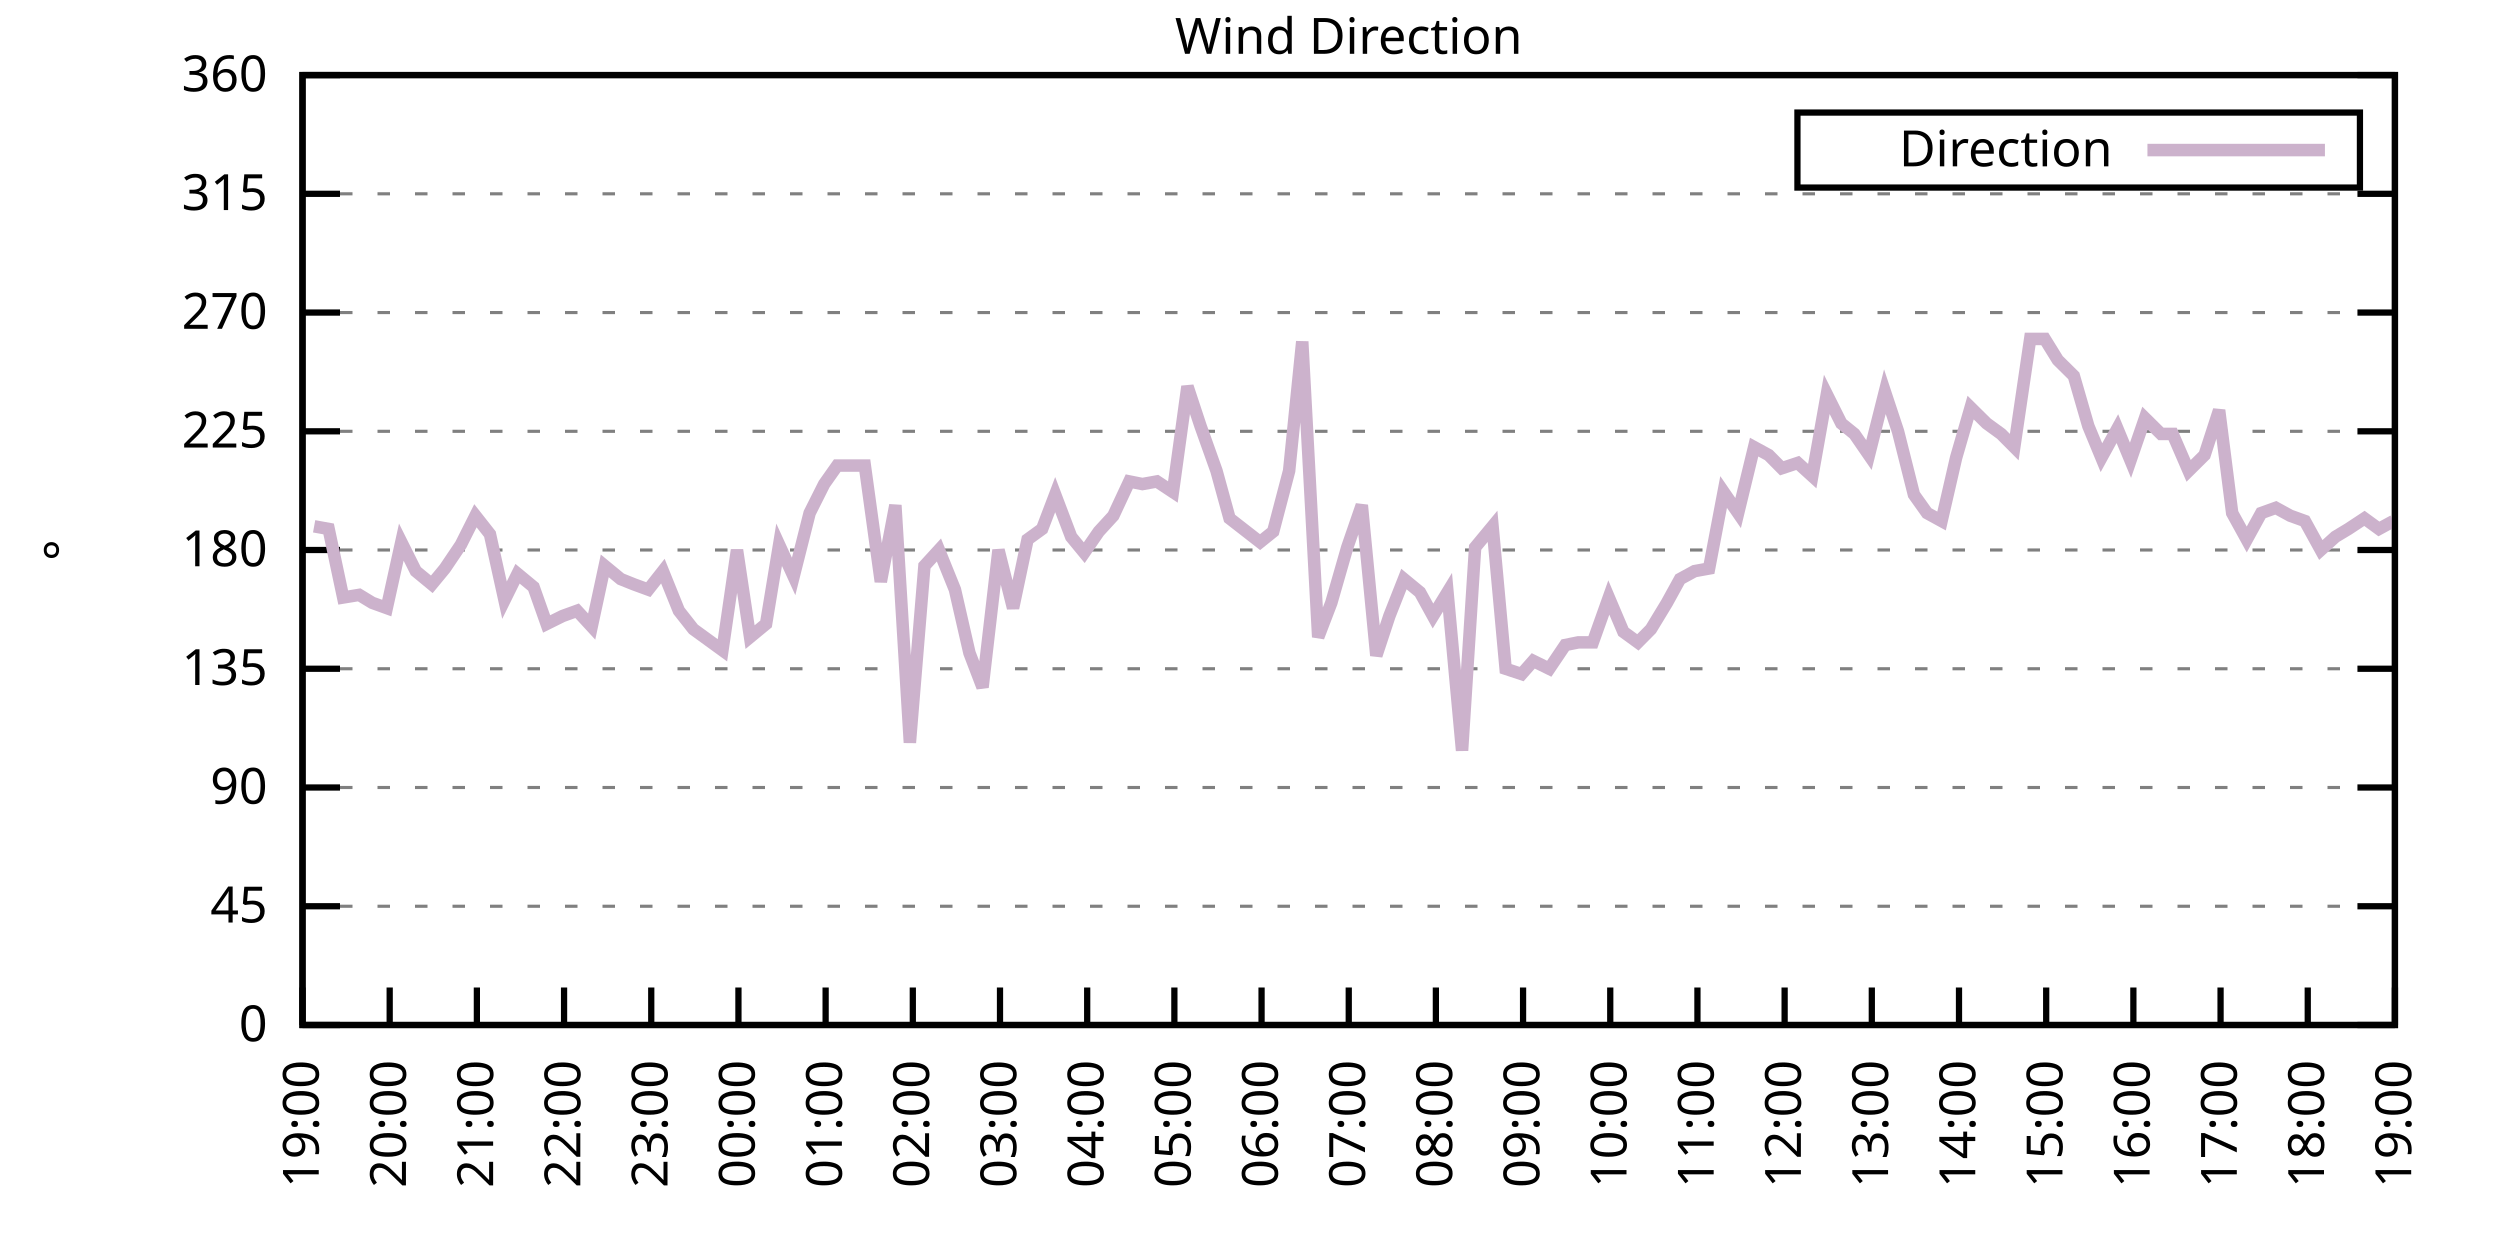
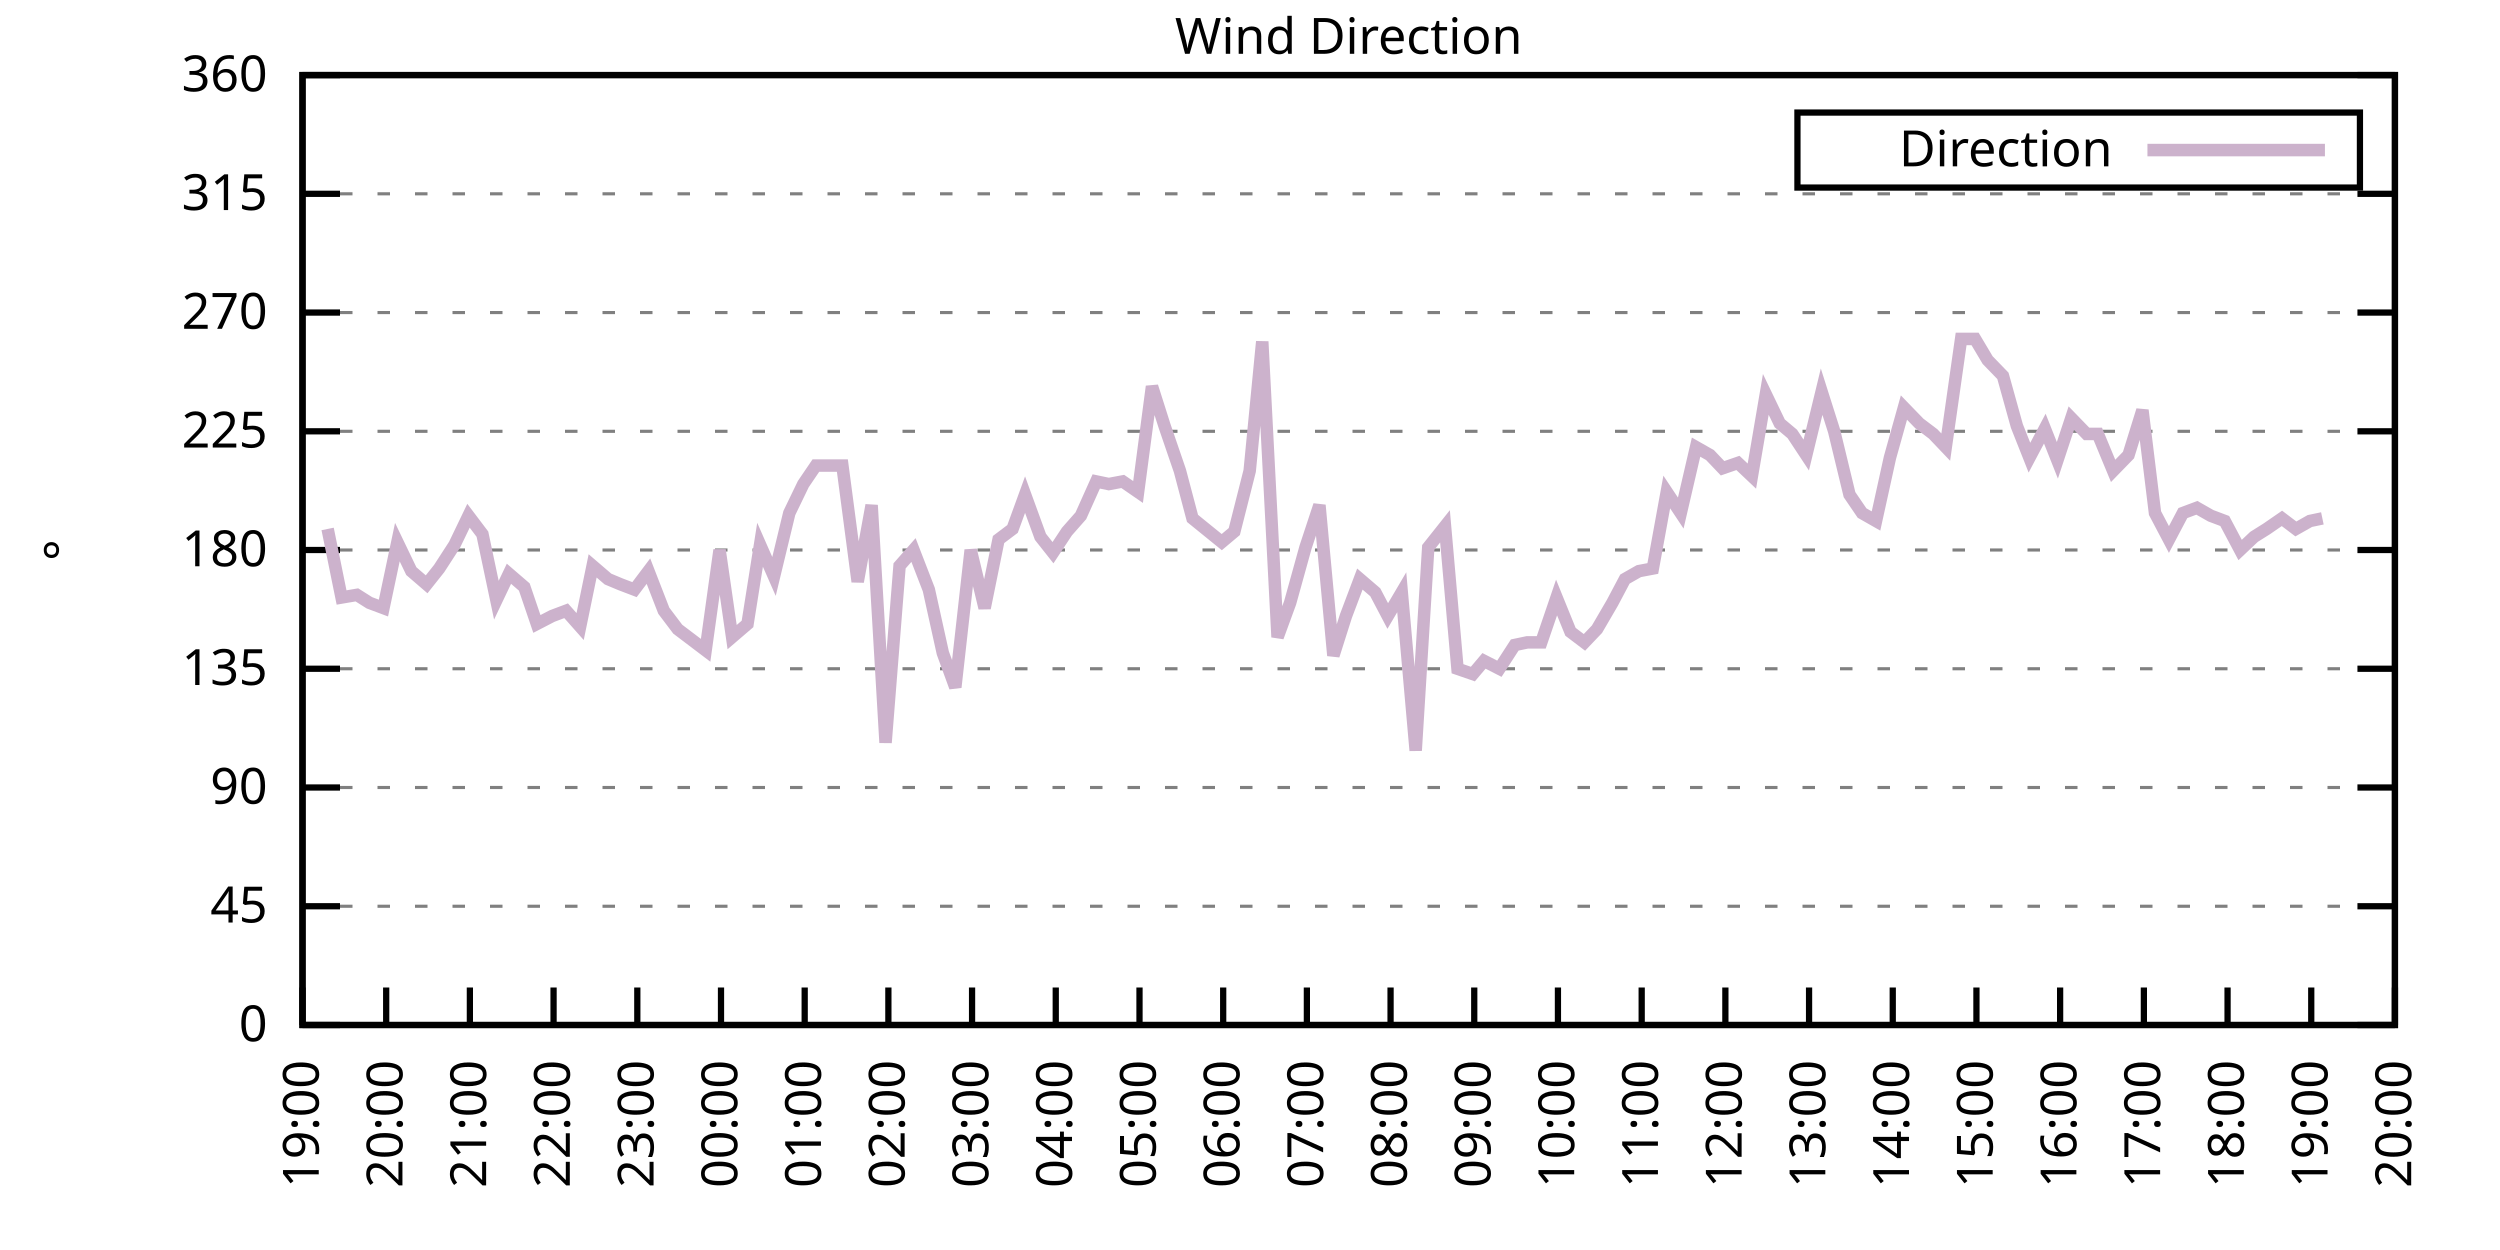
<svg xmlns="http://www.w3.org/2000/svg" xmlns:xlink="http://www.w3.org/1999/xlink" width="400" height="200" viewBox="0 0 400 200">
  <g id="gnuplot_canvas">
    <rect x="0" y="0" width="400" height="200" fill="none" />
    <defs>
      <circle id="gpDot" r="0.5" stroke-width="0.5" stroke="currentColor" />
      <path id="gpPt0" stroke-width="0.333" stroke="currentColor" d="M-1,0 h2 M0,-1 v2" />
      <path id="gpPt1" stroke-width="0.333" stroke="currentColor" d="M-1,-1 L1,1 M1,-1 L-1,1" />
      <path id="gpPt2" stroke-width="0.333" stroke="currentColor" d="M-1,0 L1,0 M0,-1 L0,1 M-1,-1 L1,1 M-1,1 L1,-1" />
      <rect id="gpPt3" stroke-width="0.333" stroke="currentColor" x="-1" y="-1" width="2" height="2" />
      <rect id="gpPt4" stroke-width="0.333" stroke="currentColor" fill="currentColor" x="-1" y="-1" width="2" height="2" />
      <circle id="gpPt5" stroke-width="0.333" stroke="currentColor" cx="0" cy="0" r="1" />
      <use xlink:href="#gpPt5" id="gpPt6" fill="currentColor" stroke="none" />
      <path id="gpPt7" stroke-width="0.333" stroke="currentColor" d="M0,-1.33 L-1.33,0.67 L1.33,0.67 z" />
      <use xlink:href="#gpPt7" id="gpPt8" fill="currentColor" stroke="none" />
      <use xlink:href="#gpPt7" id="gpPt9" stroke="currentColor" transform="rotate(180)" />
      <use xlink:href="#gpPt9" id="gpPt10" fill="currentColor" stroke="none" />
      <use xlink:href="#gpPt3" id="gpPt11" stroke="currentColor" transform="rotate(45)" />
      <use xlink:href="#gpPt11" id="gpPt12" fill="currentColor" stroke="none" />
      <path id="gpPt13" stroke-width="0.333" stroke="currentColor" d="M0,1.330 L1.265,0.411 L0.782,-1.067 L-0.782,-1.076 L-1.265,0.411 z" />
      <use xlink:href="#gpPt13" id="gpPt14" fill="currentColor" stroke="none" />
      <filter id="textbox" filterUnits="objectBoundingBox" x="0" y="0" height="1" width="1">
        <feFlood flood-color="white" flood-opacity="1" result="bgnd" />
        <feComposite in="SourceGraphic" in2="bgnd" operator="atop" />
      </filter>
      <filter id="greybox" filterUnits="objectBoundingBox" x="0" y="0" height="1" width="1">
        <feFlood flood-color="lightgrey" flood-opacity="1" result="grey" />
        <feComposite in="SourceGraphic" in2="grey" operator="atop" />
      </filter>
    </defs>
    <g fill="none" color="white" stroke="currentColor" stroke-width="1.00" stroke-linecap="butt" stroke-linejoin="miter">
</g>
    <g fill="none" color="black" stroke="currentColor" stroke-width="1.00" stroke-linecap="butt" stroke-linejoin="miter">
      <g stroke="none" shape-rendering="crispEdges">
        <polygon fill="rgb(255, 255, 255)" points="48.40,164.00 383.18,164.00 383.18,12.02 48.40,12.02 " />
      </g>
    </g>
    <g fill="none" color="black" stroke="currentColor" stroke-width="1.00" stroke-linecap="butt" stroke-linejoin="miter">
</g>
    <g fill="none" color="black" stroke="black" stroke-width="0.50" stroke-linecap="butt" stroke-linejoin="miter">
</g>
    <g fill="none" color="gray" stroke="currentColor" stroke-width="0.50" stroke-linecap="butt" stroke-linejoin="miter">
      <path stroke="gray" stroke-dasharray="2,4" class="gridline" d="M48.40,164.00 L383.19,164.00  " />
    </g>
    <g fill="none" color="gray" stroke="gray" stroke-width="1.00" stroke-linecap="butt" stroke-linejoin="miter">
</g>
    <g fill="none" color="black" stroke="currentColor" stroke-width="1.00" stroke-linecap="butt" stroke-linejoin="miter">
      <path stroke="black" d="M48.40,164.00 L54.40,164.00 M383.19,164.00 L377.19,164.00  " />
      <g transform="translate(42.80,166.60)" stroke="none" fill="black" font-family="Sans" font-size="8.00" text-anchor="end">
        <text>
          <tspan font-family="Sans"> 0</tspan>
        </text>
      </g>
    </g>
    <g fill="none" color="black" stroke="currentColor" stroke-width="1.00" stroke-linecap="butt" stroke-linejoin="miter">
</g>
    <g fill="none" color="black" stroke="black" stroke-width="0.50" stroke-linecap="butt" stroke-linejoin="miter">
</g>
    <g fill="none" color="gray" stroke="currentColor" stroke-width="0.50" stroke-linecap="butt" stroke-linejoin="miter">
      <path stroke="gray" stroke-dasharray="2,4" class="gridline" d="M48.40,145.00 L383.19,145.00  " />
    </g>
    <g fill="none" color="gray" stroke="gray" stroke-width="1.00" stroke-linecap="butt" stroke-linejoin="miter">
</g>
    <g fill="none" color="black" stroke="currentColor" stroke-width="1.00" stroke-linecap="butt" stroke-linejoin="miter">
      <path stroke="black" d="M48.40,145.00 L54.40,145.00 M383.19,145.00 L377.19,145.00  " />
      <g transform="translate(42.80,147.60)" stroke="none" fill="black" font-family="Sans" font-size="8.00" text-anchor="end">
        <text>
          <tspan font-family="Sans"> 45</tspan>
        </text>
      </g>
    </g>
    <g fill="none" color="black" stroke="currentColor" stroke-width="1.00" stroke-linecap="butt" stroke-linejoin="miter">
</g>
    <g fill="none" color="black" stroke="black" stroke-width="0.50" stroke-linecap="butt" stroke-linejoin="miter">
</g>
    <g fill="none" color="gray" stroke="currentColor" stroke-width="0.50" stroke-linecap="butt" stroke-linejoin="miter">
      <path stroke="gray" stroke-dasharray="2,4" class="gridline" d="M48.40,126.00 L383.19,126.00  " />
    </g>
    <g fill="none" color="gray" stroke="gray" stroke-width="1.00" stroke-linecap="butt" stroke-linejoin="miter">
</g>
    <g fill="none" color="black" stroke="currentColor" stroke-width="1.00" stroke-linecap="butt" stroke-linejoin="miter">
      <path stroke="black" d="M48.40,126.00 L54.40,126.00 M383.19,126.00 L377.19,126.00  " />
      <g transform="translate(42.80,128.60)" stroke="none" fill="black" font-family="Sans" font-size="8.00" text-anchor="end">
        <text>
          <tspan font-family="Sans"> 90</tspan>
        </text>
      </g>
    </g>
    <g fill="none" color="black" stroke="currentColor" stroke-width="1.00" stroke-linecap="butt" stroke-linejoin="miter">
</g>
    <g fill="none" color="black" stroke="black" stroke-width="0.50" stroke-linecap="butt" stroke-linejoin="miter">
</g>
    <g fill="none" color="gray" stroke="currentColor" stroke-width="0.50" stroke-linecap="butt" stroke-linejoin="miter">
      <path stroke="gray" stroke-dasharray="2,4" class="gridline" d="M48.40,107.00 L383.19,107.00  " />
    </g>
    <g fill="none" color="gray" stroke="gray" stroke-width="1.00" stroke-linecap="butt" stroke-linejoin="miter">
</g>
    <g fill="none" color="black" stroke="currentColor" stroke-width="1.00" stroke-linecap="butt" stroke-linejoin="miter">
      <path stroke="black" d="M48.40,107.00 L54.40,107.00 M383.19,107.00 L377.19,107.00  " />
      <g transform="translate(42.80,109.60)" stroke="none" fill="black" font-family="Sans" font-size="8.00" text-anchor="end">
        <text>
          <tspan font-family="Sans"> 135</tspan>
        </text>
      </g>
    </g>
    <g fill="none" color="black" stroke="currentColor" stroke-width="1.00" stroke-linecap="butt" stroke-linejoin="miter">
</g>
    <g fill="none" color="black" stroke="black" stroke-width="0.50" stroke-linecap="butt" stroke-linejoin="miter">
</g>
    <g fill="none" color="gray" stroke="currentColor" stroke-width="0.50" stroke-linecap="butt" stroke-linejoin="miter">
      <path stroke="gray" stroke-dasharray="2,4" class="gridline" d="M48.40,88.00 L383.19,88.00  " />
    </g>
    <g fill="none" color="gray" stroke="gray" stroke-width="1.00" stroke-linecap="butt" stroke-linejoin="miter">
</g>
    <g fill="none" color="black" stroke="currentColor" stroke-width="1.00" stroke-linecap="butt" stroke-linejoin="miter">
      <path stroke="black" d="M48.40,88.00 L54.40,88.00 M383.19,88.00 L377.19,88.00  " />
      <g transform="translate(42.80,90.60)" stroke="none" fill="black" font-family="Sans" font-size="8.00" text-anchor="end">
        <text>
          <tspan font-family="Sans"> 180</tspan>
        </text>
      </g>
    </g>
    <g fill="none" color="black" stroke="currentColor" stroke-width="1.00" stroke-linecap="butt" stroke-linejoin="miter">
</g>
    <g fill="none" color="black" stroke="black" stroke-width="0.50" stroke-linecap="butt" stroke-linejoin="miter">
</g>
    <g fill="none" color="gray" stroke="currentColor" stroke-width="0.50" stroke-linecap="butt" stroke-linejoin="miter">
      <path stroke="gray" stroke-dasharray="2,4" class="gridline" d="M48.40,69.01 L383.19,69.01  " />
    </g>
    <g fill="none" color="gray" stroke="gray" stroke-width="1.00" stroke-linecap="butt" stroke-linejoin="miter">
</g>
    <g fill="none" color="black" stroke="currentColor" stroke-width="1.00" stroke-linecap="butt" stroke-linejoin="miter">
      <path stroke="black" d="M48.40,69.01 L54.40,69.01 M383.19,69.01 L377.19,69.01  " />
      <g transform="translate(42.80,71.61)" stroke="none" fill="black" font-family="Sans" font-size="8.00" text-anchor="end">
        <text>
          <tspan font-family="Sans"> 225</tspan>
        </text>
      </g>
    </g>
    <g fill="none" color="black" stroke="currentColor" stroke-width="1.00" stroke-linecap="butt" stroke-linejoin="miter">
</g>
    <g fill="none" color="black" stroke="black" stroke-width="0.50" stroke-linecap="butt" stroke-linejoin="miter">
</g>
    <g fill="none" color="gray" stroke="currentColor" stroke-width="0.50" stroke-linecap="butt" stroke-linejoin="miter">
      <path stroke="gray" stroke-dasharray="2,4" class="gridline" d="M48.40,50.01 L383.19,50.01  " />
    </g>
    <g fill="none" color="gray" stroke="gray" stroke-width="1.00" stroke-linecap="butt" stroke-linejoin="miter">
</g>
    <g fill="none" color="black" stroke="currentColor" stroke-width="1.00" stroke-linecap="butt" stroke-linejoin="miter">
      <path stroke="black" d="M48.40,50.01 L54.40,50.01 M383.19,50.01 L377.19,50.01  " />
      <g transform="translate(42.80,52.61)" stroke="none" fill="black" font-family="Sans" font-size="8.00" text-anchor="end">
        <text>
          <tspan font-family="Sans"> 270</tspan>
        </text>
      </g>
    </g>
    <g fill="none" color="black" stroke="currentColor" stroke-width="1.00" stroke-linecap="butt" stroke-linejoin="miter">
</g>
    <g fill="none" color="black" stroke="black" stroke-width="0.50" stroke-linecap="butt" stroke-linejoin="miter">
</g>
    <g fill="none" color="gray" stroke="currentColor" stroke-width="0.50" stroke-linecap="butt" stroke-linejoin="miter">
      <path stroke="gray" stroke-dasharray="2,4" class="gridline" d="M48.40,31.01 L383.19,31.01  " />
    </g>
    <g fill="none" color="gray" stroke="gray" stroke-width="1.00" stroke-linecap="butt" stroke-linejoin="miter">
</g>
    <g fill="none" color="black" stroke="currentColor" stroke-width="1.00" stroke-linecap="butt" stroke-linejoin="miter">
      <path stroke="black" d="M48.40,31.01 L54.40,31.01 M383.19,31.01 L377.19,31.01  " />
      <g transform="translate(42.80,33.61)" stroke="none" fill="black" font-family="Sans" font-size="8.00" text-anchor="end">
        <text>
          <tspan font-family="Sans"> 315</tspan>
        </text>
      </g>
    </g>
    <g fill="none" color="black" stroke="currentColor" stroke-width="1.00" stroke-linecap="butt" stroke-linejoin="miter">
</g>
    <g fill="none" color="black" stroke="black" stroke-width="0.50" stroke-linecap="butt" stroke-linejoin="miter">
</g>
    <g fill="none" color="gray" stroke="currentColor" stroke-width="0.50" stroke-linecap="butt" stroke-linejoin="miter">
      <path stroke="gray" stroke-dasharray="2,4" class="gridline" d="M48.40,12.01 L383.19,12.01  " />
    </g>
    <g fill="none" color="gray" stroke="gray" stroke-width="1.00" stroke-linecap="butt" stroke-linejoin="miter">
</g>
    <g fill="none" color="black" stroke="currentColor" stroke-width="1.00" stroke-linecap="butt" stroke-linejoin="miter">
      <path stroke="black" d="M48.40,12.01 L54.40,12.01 M383.19,12.01 L377.19,12.01  " />
      <g transform="translate(42.80,14.61)" stroke="none" fill="black" font-family="Sans" font-size="8.00" text-anchor="end">
        <text>
          <tspan font-family="Sans"> 360</tspan>
        </text>
      </g>
    </g>
    <g fill="none" color="black" stroke="currentColor" stroke-width="1.00" stroke-linecap="butt" stroke-linejoin="miter">
      <path stroke="black" d="M48.40,164.00 L48.40,158.00  " />
      <g transform="translate(51.00,169.60) rotate(270.00)" stroke="none" fill="black" font-family="Sans" font-size="8.00" text-anchor="end">
        <text>
          <tspan font-family="Sans">19:00</tspan>
        </text>
      </g>
    </g>
    <g fill="none" color="black" stroke="currentColor" stroke-width="1.00" stroke-linecap="butt" stroke-linejoin="miter">
-       <path stroke="black" d="M62.35,164.00 L62.35,158.00  " />
-       <g transform="translate(64.95,169.60) rotate(270.00)" stroke="none" fill="black" font-family="Sans" font-size="8.00" text-anchor="end">
+       <path stroke="black" d="M61.79,164.00 L61.79,158.00  " />
+       <g transform="translate(64.39,169.60) rotate(270.00)" stroke="none" fill="black" font-family="Sans" font-size="8.00" text-anchor="end">
        <text>
          <tspan font-family="Sans">20:00</tspan>
        </text>
      </g>
    </g>
    <g fill="none" color="black" stroke="currentColor" stroke-width="1.00" stroke-linecap="butt" stroke-linejoin="miter">
-       <path stroke="black" d="M76.30,164.00 L76.30,158.00  " />
-       <g transform="translate(78.90,169.60) rotate(270.00)" stroke="none" fill="black" font-family="Sans" font-size="8.00" text-anchor="end">
+       <path stroke="black" d="M75.18,164.00 L75.18,158.00  " />
+       <g transform="translate(77.78,169.60) rotate(270.00)" stroke="none" fill="black" font-family="Sans" font-size="8.00" text-anchor="end">
        <text>
          <tspan font-family="Sans">21:00</tspan>
        </text>
      </g>
    </g>
    <g fill="none" color="black" stroke="currentColor" stroke-width="1.00" stroke-linecap="butt" stroke-linejoin="miter">
-       <path stroke="black" d="M90.25,164.00 L90.25,158.00  " />
-       <g transform="translate(92.85,169.60) rotate(270.00)" stroke="none" fill="black" font-family="Sans" font-size="8.00" text-anchor="end">
+       <path stroke="black" d="M88.57,164.00 L88.57,158.00  " />
+       <g transform="translate(91.17,169.60) rotate(270.00)" stroke="none" fill="black" font-family="Sans" font-size="8.00" text-anchor="end">
        <text>
          <tspan font-family="Sans">22:00</tspan>
        </text>
      </g>
    </g>
    <g fill="none" color="black" stroke="currentColor" stroke-width="1.00" stroke-linecap="butt" stroke-linejoin="miter">
-       <path stroke="black" d="M104.20,164.00 L104.20,158.00  " />
-       <g transform="translate(106.80,169.60) rotate(270.00)" stroke="none" fill="black" font-family="Sans" font-size="8.00" text-anchor="end">
+       <path stroke="black" d="M101.97,164.00 L101.97,158.00  " />
+       <g transform="translate(104.57,169.60) rotate(270.00)" stroke="none" fill="black" font-family="Sans" font-size="8.00" text-anchor="end">
        <text>
          <tspan font-family="Sans">23:00</tspan>
        </text>
      </g>
    </g>
    <g fill="none" color="black" stroke="currentColor" stroke-width="1.00" stroke-linecap="butt" stroke-linejoin="miter">
-       <path stroke="black" d="M118.15,164.00 L118.15,158.00  " />
-       <g transform="translate(120.75,169.60) rotate(270.00)" stroke="none" fill="black" font-family="Sans" font-size="8.00" text-anchor="end">
+       <path stroke="black" d="M115.36,164.00 L115.36,158.00  " />
+       <g transform="translate(117.96,169.60) rotate(270.00)" stroke="none" fill="black" font-family="Sans" font-size="8.00" text-anchor="end">
        <text>
          <tspan font-family="Sans">00:00</tspan>
        </text>
      </g>
    </g>
    <g fill="none" color="black" stroke="currentColor" stroke-width="1.00" stroke-linecap="butt" stroke-linejoin="miter">
-       <path stroke="black" d="M132.10,164.00 L132.10,158.00  " />
-       <g transform="translate(134.70,169.60) rotate(270.00)" stroke="none" fill="black" font-family="Sans" font-size="8.00" text-anchor="end">
+       <path stroke="black" d="M128.75,164.00 L128.75,158.00  " />
+       <g transform="translate(131.35,169.60) rotate(270.00)" stroke="none" fill="black" font-family="Sans" font-size="8.00" text-anchor="end">
        <text>
          <tspan font-family="Sans">01:00</tspan>
        </text>
      </g>
    </g>
    <g fill="none" color="black" stroke="currentColor" stroke-width="1.00" stroke-linecap="butt" stroke-linejoin="miter">
-       <path stroke="black" d="M146.05,164.00 L146.05,158.00  " />
-       <g transform="translate(148.65,169.60) rotate(270.00)" stroke="none" fill="black" font-family="Sans" font-size="8.00" text-anchor="end">
+       <path stroke="black" d="M142.14,164.00 L142.14,158.00  " />
+       <g transform="translate(144.74,169.60) rotate(270.00)" stroke="none" fill="black" font-family="Sans" font-size="8.00" text-anchor="end">
        <text>
          <tspan font-family="Sans">02:00</tspan>
        </text>
      </g>
    </g>
    <g fill="none" color="black" stroke="currentColor" stroke-width="1.00" stroke-linecap="butt" stroke-linejoin="miter">
-       <path stroke="black" d="M160.00,164.00 L160.00,158.00  " />
-       <g transform="translate(162.60,169.60) rotate(270.00)" stroke="none" fill="black" font-family="Sans" font-size="8.00" text-anchor="end">
+       <path stroke="black" d="M155.53,164.00 L155.53,158.00  " />
+       <g transform="translate(158.13,169.60) rotate(270.00)" stroke="none" fill="black" font-family="Sans" font-size="8.00" text-anchor="end">
        <text>
          <tspan font-family="Sans">03:00</tspan>
        </text>
      </g>
    </g>
    <g fill="none" color="black" stroke="currentColor" stroke-width="1.00" stroke-linecap="butt" stroke-linejoin="miter">
-       <path stroke="black" d="M173.95,164.00 L173.95,158.00  " />
-       <g transform="translate(176.55,169.60) rotate(270.00)" stroke="none" fill="black" font-family="Sans" font-size="8.00" text-anchor="end">
+       <path stroke="black" d="M168.92,164.00 L168.92,158.00  " />
+       <g transform="translate(171.52,169.60) rotate(270.00)" stroke="none" fill="black" font-family="Sans" font-size="8.00" text-anchor="end">
        <text>
          <tspan font-family="Sans">04:00</tspan>
        </text>
      </g>
    </g>
    <g fill="none" color="black" stroke="currentColor" stroke-width="1.00" stroke-linecap="butt" stroke-linejoin="miter">
-       <path stroke="black" d="M187.90,164.00 L187.90,158.00  " />
-       <g transform="translate(190.50,169.60) rotate(270.00)" stroke="none" fill="black" font-family="Sans" font-size="8.00" text-anchor="end">
+       <path stroke="black" d="M182.32,164.00 L182.32,158.00  " />
+       <g transform="translate(184.92,169.60) rotate(270.00)" stroke="none" fill="black" font-family="Sans" font-size="8.00" text-anchor="end">
        <text>
          <tspan font-family="Sans">05:00</tspan>
        </text>
      </g>
    </g>
    <g fill="none" color="black" stroke="currentColor" stroke-width="1.00" stroke-linecap="butt" stroke-linejoin="miter">
-       <path stroke="black" d="M201.85,164.00 L201.85,158.00  " />
-       <g transform="translate(204.45,169.60) rotate(270.00)" stroke="none" fill="black" font-family="Sans" font-size="8.00" text-anchor="end">
+       <path stroke="black" d="M195.71,164.00 L195.71,158.00  " />
+       <g transform="translate(198.31,169.60) rotate(270.00)" stroke="none" fill="black" font-family="Sans" font-size="8.00" text-anchor="end">
        <text>
          <tspan font-family="Sans">06:00</tspan>
        </text>
      </g>
    </g>
    <g fill="none" color="black" stroke="currentColor" stroke-width="1.00" stroke-linecap="butt" stroke-linejoin="miter">
-       <path stroke="black" d="M215.80,164.00 L215.80,158.00  " />
-       <g transform="translate(218.40,169.60) rotate(270.00)" stroke="none" fill="black" font-family="Sans" font-size="8.00" text-anchor="end">
+       <path stroke="black" d="M209.10,164.00 L209.10,158.00  " />
+       <g transform="translate(211.70,169.60) rotate(270.00)" stroke="none" fill="black" font-family="Sans" font-size="8.00" text-anchor="end">
        <text>
          <tspan font-family="Sans">07:00</tspan>
        </text>
      </g>
    </g>
    <g fill="none" color="black" stroke="currentColor" stroke-width="1.00" stroke-linecap="butt" stroke-linejoin="miter">
-       <path stroke="black" d="M229.74,164.00 L229.74,158.00  " />
-       <g transform="translate(232.34,169.60) rotate(270.00)" stroke="none" fill="black" font-family="Sans" font-size="8.00" text-anchor="end">
+       <path stroke="black" d="M222.49,164.00 L222.49,158.00  " />
+       <g transform="translate(225.09,169.60) rotate(270.00)" stroke="none" fill="black" font-family="Sans" font-size="8.00" text-anchor="end">
        <text>
          <tspan font-family="Sans">08:00</tspan>
        </text>
      </g>
    </g>
    <g fill="none" color="black" stroke="currentColor" stroke-width="1.00" stroke-linecap="butt" stroke-linejoin="miter">
-       <path stroke="black" d="M243.69,164.00 L243.69,158.00  " />
-       <g transform="translate(246.29,169.60) rotate(270.00)" stroke="none" fill="black" font-family="Sans" font-size="8.00" text-anchor="end">
+       <path stroke="black" d="M235.88,164.00 L235.88,158.00  " />
+       <g transform="translate(238.48,169.60) rotate(270.00)" stroke="none" fill="black" font-family="Sans" font-size="8.00" text-anchor="end">
        <text>
          <tspan font-family="Sans">09:00</tspan>
        </text>
      </g>
    </g>
    <g fill="none" color="black" stroke="currentColor" stroke-width="1.00" stroke-linecap="butt" stroke-linejoin="miter">
-       <path stroke="black" d="M257.64,164.00 L257.64,158.00  " />
-       <g transform="translate(260.24,169.60) rotate(270.00)" stroke="none" fill="black" font-family="Sans" font-size="8.00" text-anchor="end">
+       <path stroke="black" d="M249.27,164.00 L249.27,158.00  " />
+       <g transform="translate(251.87,169.60) rotate(270.00)" stroke="none" fill="black" font-family="Sans" font-size="8.00" text-anchor="end">
        <text>
          <tspan font-family="Sans">10:00</tspan>
        </text>
      </g>
    </g>
    <g fill="none" color="black" stroke="currentColor" stroke-width="1.00" stroke-linecap="butt" stroke-linejoin="miter">
-       <path stroke="black" d="M271.59,164.00 L271.59,158.00  " />
-       <g transform="translate(274.19,169.60) rotate(270.00)" stroke="none" fill="black" font-family="Sans" font-size="8.00" text-anchor="end">
+       <path stroke="black" d="M262.67,164.00 L262.67,158.00  " />
+       <g transform="translate(265.27,169.60) rotate(270.00)" stroke="none" fill="black" font-family="Sans" font-size="8.00" text-anchor="end">
        <text>
          <tspan font-family="Sans">11:00</tspan>
        </text>
      </g>
    </g>
    <g fill="none" color="black" stroke="currentColor" stroke-width="1.00" stroke-linecap="butt" stroke-linejoin="miter">
-       <path stroke="black" d="M285.54,164.00 L285.54,158.00  " />
-       <g transform="translate(288.14,169.60) rotate(270.00)" stroke="none" fill="black" font-family="Sans" font-size="8.00" text-anchor="end">
+       <path stroke="black" d="M276.06,164.00 L276.06,158.00  " />
+       <g transform="translate(278.66,169.60) rotate(270.00)" stroke="none" fill="black" font-family="Sans" font-size="8.00" text-anchor="end">
        <text>
          <tspan font-family="Sans">12:00</tspan>
        </text>
      </g>
    </g>
    <g fill="none" color="black" stroke="currentColor" stroke-width="1.00" stroke-linecap="butt" stroke-linejoin="miter">
-       <path stroke="black" d="M299.49,164.00 L299.49,158.00  " />
-       <g transform="translate(302.09,169.60) rotate(270.00)" stroke="none" fill="black" font-family="Sans" font-size="8.00" text-anchor="end">
+       <path stroke="black" d="M289.45,164.00 L289.45,158.00  " />
+       <g transform="translate(292.05,169.60) rotate(270.00)" stroke="none" fill="black" font-family="Sans" font-size="8.00" text-anchor="end">
        <text>
          <tspan font-family="Sans">13:00</tspan>
        </text>
      </g>
    </g>
    <g fill="none" color="black" stroke="currentColor" stroke-width="1.00" stroke-linecap="butt" stroke-linejoin="miter">
-       <path stroke="black" d="M313.44,164.00 L313.44,158.00  " />
-       <g transform="translate(316.04,169.60) rotate(270.00)" stroke="none" fill="black" font-family="Sans" font-size="8.00" text-anchor="end">
+       <path stroke="black" d="M302.84,164.00 L302.84,158.00  " />
+       <g transform="translate(305.44,169.60) rotate(270.00)" stroke="none" fill="black" font-family="Sans" font-size="8.00" text-anchor="end">
        <text>
          <tspan font-family="Sans">14:00</tspan>
        </text>
      </g>
    </g>
    <g fill="none" color="black" stroke="currentColor" stroke-width="1.00" stroke-linecap="butt" stroke-linejoin="miter">
-       <path stroke="black" d="M327.39,164.00 L327.39,158.00  " />
-       <g transform="translate(329.99,169.60) rotate(270.00)" stroke="none" fill="black" font-family="Sans" font-size="8.00" text-anchor="end">
+       <path stroke="black" d="M316.23,164.00 L316.23,158.00  " />
+       <g transform="translate(318.83,169.60) rotate(270.00)" stroke="none" fill="black" font-family="Sans" font-size="8.00" text-anchor="end">
        <text>
          <tspan font-family="Sans">15:00</tspan>
        </text>
      </g>
    </g>
    <g fill="none" color="black" stroke="currentColor" stroke-width="1.00" stroke-linecap="butt" stroke-linejoin="miter">
-       <path stroke="black" d="M341.34,164.00 L341.34,158.00  " />
-       <g transform="translate(343.94,169.60) rotate(270.00)" stroke="none" fill="black" font-family="Sans" font-size="8.00" text-anchor="end">
+       <path stroke="black" d="M329.62,164.00 L329.62,158.00  " />
+       <g transform="translate(332.22,169.60) rotate(270.00)" stroke="none" fill="black" font-family="Sans" font-size="8.00" text-anchor="end">
        <text>
          <tspan font-family="Sans">16:00</tspan>
        </text>
      </g>
    </g>
    <g fill="none" color="black" stroke="currentColor" stroke-width="1.00" stroke-linecap="butt" stroke-linejoin="miter">
-       <path stroke="black" d="M355.29,164.00 L355.29,158.00  " />
-       <g transform="translate(357.89,169.60) rotate(270.00)" stroke="none" fill="black" font-family="Sans" font-size="8.00" text-anchor="end">
+       <path stroke="black" d="M343.02,164.00 L343.02,158.00  " />
+       <g transform="translate(345.62,169.60) rotate(270.00)" stroke="none" fill="black" font-family="Sans" font-size="8.00" text-anchor="end">
        <text>
          <tspan font-family="Sans">17:00</tspan>
        </text>
      </g>
    </g>
    <g fill="none" color="black" stroke="currentColor" stroke-width="1.00" stroke-linecap="butt" stroke-linejoin="miter">
-       <path stroke="black" d="M369.24,164.00 L369.24,158.00  " />
-       <g transform="translate(371.84,169.60) rotate(270.00)" stroke="none" fill="black" font-family="Sans" font-size="8.00" text-anchor="end">
+       <path stroke="black" d="M356.41,164.00 L356.41,158.00  " />
+       <g transform="translate(359.01,169.60) rotate(270.00)" stroke="none" fill="black" font-family="Sans" font-size="8.00" text-anchor="end">
        <text>
          <tspan font-family="Sans">18:00</tspan>
+         </text>
+       </g>
+     </g>
+     <g fill="none" color="black" stroke="currentColor" stroke-width="1.00" stroke-linecap="butt" stroke-linejoin="miter">
+       <path stroke="black" d="M369.80,164.00 L369.80,158.00  " />
+       <g transform="translate(372.40,169.60) rotate(270.00)" stroke="none" fill="black" font-family="Sans" font-size="8.00" text-anchor="end">
+         <text>
+           <tspan font-family="Sans">19:00</tspan>
        </text>
      </g>
    </g>
    <g fill="none" color="black" stroke="currentColor" stroke-width="1.00" stroke-linecap="butt" stroke-linejoin="miter">
      <path stroke="black" d="M383.19,164.00 L383.19,158.00  " />
      <g transform="translate(385.79,169.60) rotate(270.00)" stroke="none" fill="black" font-family="Sans" font-size="8.00" text-anchor="end">
        <text>
-           <tspan font-family="Sans">19:00</tspan>
+           <tspan font-family="Sans">20:00</tspan>
        </text>
      </g>
    </g>
    <g fill="none" color="black" stroke="currentColor" stroke-width="1.00" stroke-linecap="butt" stroke-linejoin="miter">
</g>
    <g fill="none" color="black" stroke="currentColor" stroke-width="1.00" stroke-linecap="butt" stroke-linejoin="miter">
      <path stroke="black" d="M48.40,12.01 L48.40,164.00 L383.19,164.00 L383.19,12.01 L48.40,12.01 Z  " />
    </g>
    <g fill="none" color="black" stroke="currentColor" stroke-width="1.00" stroke-linecap="butt" stroke-linejoin="miter">
</g>
    <g fill="none" color="black" stroke="currentColor" stroke-width="1.00" stroke-linecap="butt" stroke-linejoin="miter">
      <path stroke="black" d="M287.59,30.01 L287.59,18.01 L377.59,18.01 L377.59,30.01 L287.59,30.01 Z  " />
    </g>
    <g id="Wind_direction_plot_1">
      <g fill="none" color="white" stroke="black" stroke-width="2.00" stroke-linecap="butt" stroke-linejoin="miter">
</g>
      <g fill="none" color="black" stroke="currentColor" stroke-width="2.00" stroke-linecap="butt" stroke-linejoin="miter">
        <g transform="translate(337.99,26.61)" stroke="none" fill="black" font-family="Sans" font-size="8.00" text-anchor="end">
          <text>
            <tspan font-family="Sans">Direction</tspan>
          </text>
        </g>
      </g>
      <g fill="none" color="black" stroke="currentColor" stroke-width="2.00" stroke-linecap="butt" stroke-linejoin="miter">
-         <path stroke="rgb(204, 178, 204)" d="M343.59,24.01 L371.99,24.01 M50.26,84.21 L52.58,84.63 L54.91,95.60 L57.47,95.18 L59.56,96.45 L61.88,97.29   L64.21,86.74 L66.53,91.38 L69.09,93.49 L71.18,90.96 L73.74,87.16 L76.07,82.52 L78.39,85.47 L80.72,96.03   L82.81,91.80 L85.37,93.92 L87.46,99.83 L90.02,98.56 L92.34,97.72 L94.67,100.25 L96.76,90.54 L99.32,92.65   L101.41,93.49 L103.73,94.34 L106.06,91.38 L108.62,97.72 L110.94,100.67 L115.59,104.05 L117.92,88.00 L120.01,101.94   L122.57,99.83 L124.66,87.16 L126.98,92.23 L129.54,82.09 L131.87,77.45 L133.96,74.49 L136.28,74.49 L138.37,74.49   L140.93,93.07 L143.26,80.83 L145.58,118.83 L147.91,90.54 L150.23,88.00 L152.79,94.34 L155.11,104.47 L157.21,109.96   L159.76,88.00 L162.09,97.29 L164.41,86.32 L166.74,84.63 L168.83,79.14 L171.39,85.89 L173.48,88.43 L175.81,85.05   L178.13,82.52 L180.69,77.03 L182.78,77.45 L185.11,77.03 L187.66,78.72 L189.99,61.83 L192.08,68.16 L194.64,75.34   L196.73,82.94 L201.61,86.74 L203.71,85.05 L206.26,75.34 L208.36,54.65 L210.91,101.94 L213.01,96.45 L215.56,87.58   L217.89,80.83 L220.21,104.89 L222.30,98.56 L224.63,92.65 L227.19,94.76 L229.28,98.56 L231.60,94.76 L233.93,120.09   L236.02,87.58 L238.81,84.21 L240.90,107.00 L243.46,107.85 L245.32,105.74 L247.88,107.00 L250.44,103.20 L252.53,102.78   L254.85,102.78 L257.41,95.60 L259.74,101.09 L262.06,102.78 L264.15,100.67 L266.71,96.45 L268.80,92.65 L271.13,91.38   L273.45,90.96 L275.78,78.72 L278.10,82.09 L280.66,71.54 L282.99,72.81 L285.08,74.92 L287.64,74.07 L289.96,76.18   L292.29,63.10 L294.61,67.74 L296.70,69.43 L299.03,72.81 L301.58,62.67 L303.68,69.01 L306.23,79.14 L308.33,82.09   L310.65,83.36 L312.98,73.23 L315.30,65.21 L317.86,67.74 L320.18,69.43 L322.28,71.54 L324.83,54.23 L327.16,54.23   L329.25,57.61 L331.81,60.14 L334.13,68.16 L336.23,73.23 L338.78,68.58 L340.88,73.65 L343.20,66.90 L345.76,69.43   L347.62,69.43 L350.18,75.34 L352.73,72.81 L355.06,65.63 L357.15,82.09 L359.48,86.32 L361.80,82.09 L364.13,81.25   L366.45,82.52 L368.78,83.36 L371.33,88.00 L373.66,85.89 L375.75,84.63 L378.31,82.94 L380.63,84.63 L382.96,83.36    " />
+         <path stroke="rgb(204, 178, 204)" d="M343.59,24.01 L371.99,24.01 M52.42,84.63 L54.65,95.60 L57.10,95.18 L59.11,96.45 L61.35,97.29 L63.58,86.74   L65.81,91.38 L68.26,93.49 L70.27,90.96 L72.73,87.16 L74.96,82.52 L77.19,85.47 L79.42,96.03 L81.43,91.80   L83.89,93.92 L85.90,99.83 L88.35,98.56 L90.58,97.72 L92.82,100.25 L94.82,90.54 L97.28,92.65 L99.29,93.49   L101.52,94.34 L103.75,91.38 L106.21,97.72 L108.44,100.67 L112.90,104.05 L115.13,88.00 L117.14,101.94 L119.60,99.83   L121.61,87.16 L123.84,92.23 L126.29,82.09 L128.53,77.45 L130.54,74.49 L132.77,74.49 L134.78,74.49 L137.23,93.07   L139.46,80.83 L141.69,118.83 L143.93,90.54 L146.16,88.00 L148.61,94.34 L150.85,104.47 L152.85,109.96 L155.31,88.00   L157.54,97.29 L159.77,86.32 L162.01,84.63 L164.01,79.14 L166.47,85.89 L168.48,88.43 L170.71,85.05 L172.94,82.52   L175.40,77.03 L177.41,77.45 L179.64,77.03 L182.09,78.72 L184.32,61.83 L186.33,68.16 L188.79,75.34 L190.80,82.94   L195.48,86.74 L197.49,85.05 L199.95,75.34 L201.96,54.65 L204.41,101.94 L206.42,96.45 L208.88,87.58 L211.11,80.83   L213.34,104.89 L215.35,98.56 L217.58,92.65 L220.04,94.76 L222.04,98.56 L224.28,94.76 L226.51,120.09 L228.52,87.58   L231.20,84.21 L233.20,107.00 L235.66,107.85 L237.44,105.74 L239.90,107.00 L242.36,103.20 L244.36,102.78 L246.60,102.78   L249.05,95.60 L251.28,101.09 L253.51,102.78 L255.52,100.67 L257.98,96.45 L259.99,92.65 L262.22,91.38 L264.45,90.96   L266.68,78.72 L268.92,82.09 L271.37,71.54 L273.60,72.81 L275.61,74.92 L278.07,74.07 L280.30,76.18 L282.53,63.10   L284.76,67.74 L286.77,69.43 L289.00,72.81 L291.46,62.67 L293.47,69.01 L295.92,79.14 L297.93,82.09 L300.16,83.36   L302.39,73.23 L304.63,65.21 L307.08,67.74 L309.31,69.43 L311.32,71.54 L313.78,54.23 L316.01,54.23 L318.02,57.61   L320.47,60.14 L322.70,68.16 L324.71,73.23 L327.17,68.58 L329.18,73.65 L331.41,66.90 L333.86,69.43 L335.65,69.43   L338.10,75.34 L340.56,72.81 L342.79,65.63 L344.80,82.09 L347.03,86.32 L349.26,82.09 L351.50,81.25 L353.73,82.52   L355.96,83.36 L358.42,88.00 L360.65,85.89 L362.66,84.63 L365.11,82.94 L367.34,84.63 L369.58,83.36 L371.58,82.94    " />
      </g>
    </g>
    <g fill="none" color="black" stroke="currentColor" stroke-width="2.00" stroke-linecap="butt" stroke-linejoin="miter">
</g>
    <g fill="none" color="black" stroke="black" stroke-width="1.00" stroke-linecap="butt" stroke-linejoin="miter">
</g>
    <g fill="none" color="black" stroke="currentColor" stroke-width="1.00" stroke-linecap="butt" stroke-linejoin="miter">
      <path stroke="black" d="M48.40,12.01 L48.40,164.00 L383.19,164.00 L383.19,12.01 L48.40,12.01 Z  " />
      <g transform="translate(12.80,88.01) rotate(270.00)" stroke="none" fill="black" font-family="Sans" font-size="8.00" text-anchor="middle">
        <text>
          <tspan font-family="Sans">°</tspan>
        </text>
      </g>
    </g>
    <g fill="none" color="black" stroke="currentColor" stroke-width="1.00" stroke-linecap="butt" stroke-linejoin="miter">
</g>
    <g fill="none" color="black" stroke="currentColor" stroke-width="1.00" stroke-linecap="butt" stroke-linejoin="miter">
      <g transform="translate(215.79,8.61)" stroke="none" fill="black" font-family="Sans" font-size="8.00" text-anchor="middle">
        <text>
          <tspan font-family="Sans">Wind Direction</tspan>
        </text>
      </g>
    </g>
    <g fill="none" color="black" stroke="currentColor" stroke-width="1.00" stroke-linecap="butt" stroke-linejoin="miter">
</g>
  </g>
</svg>
